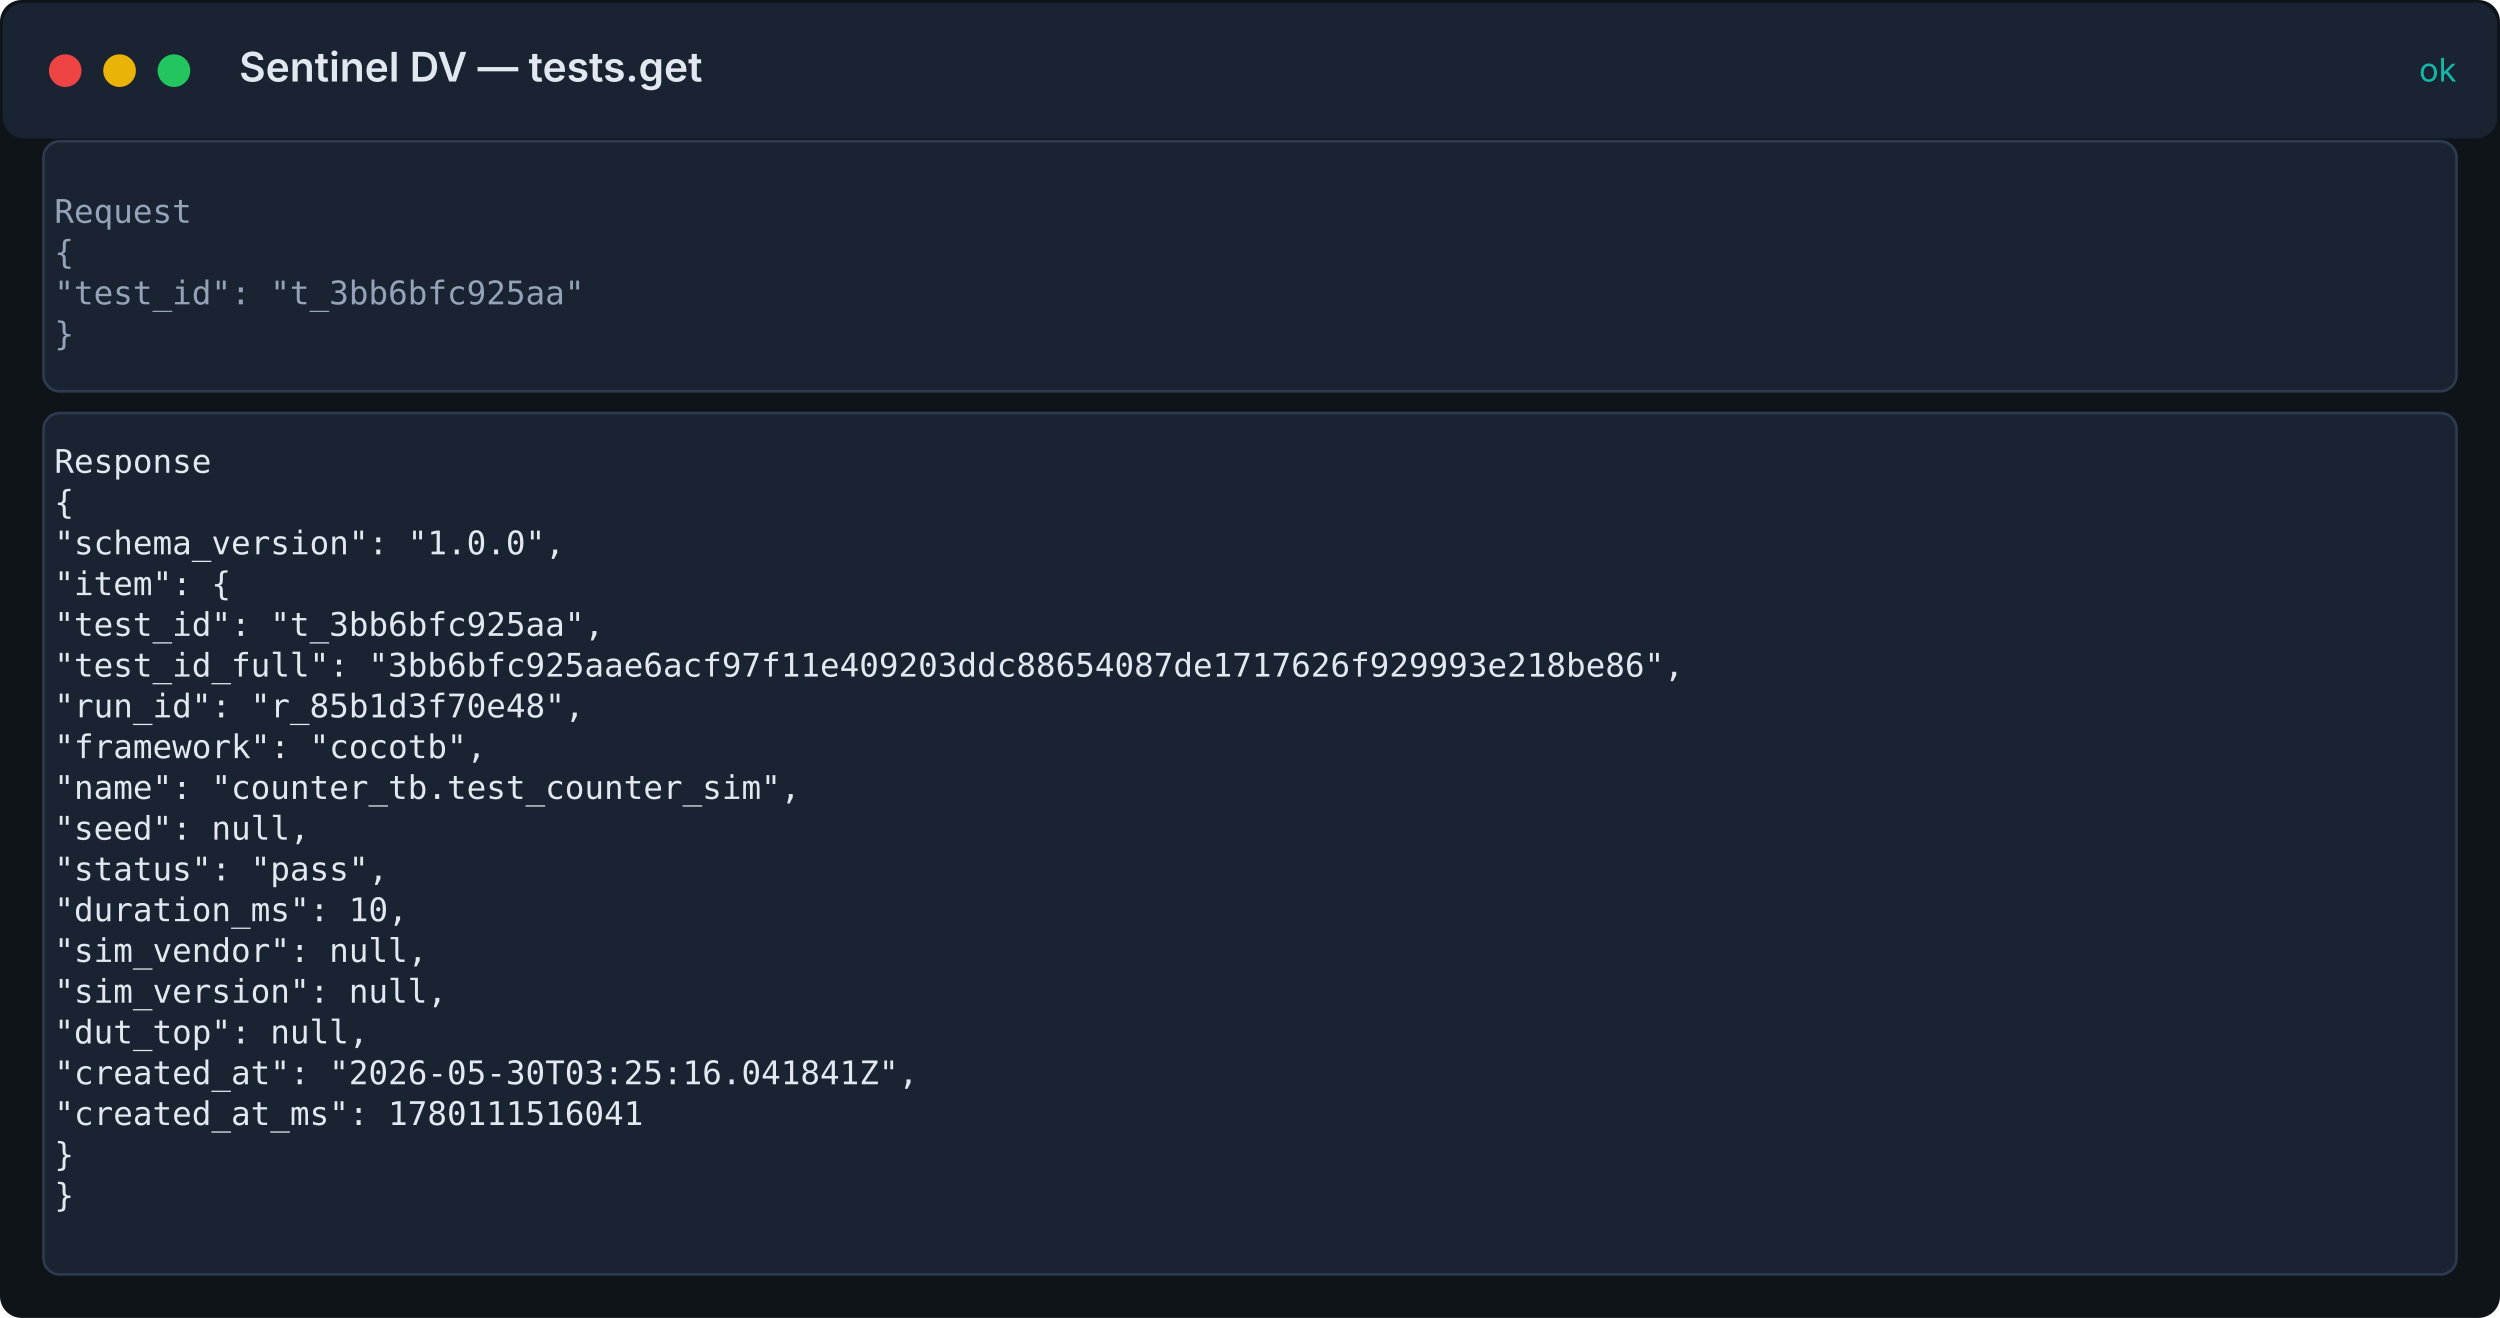
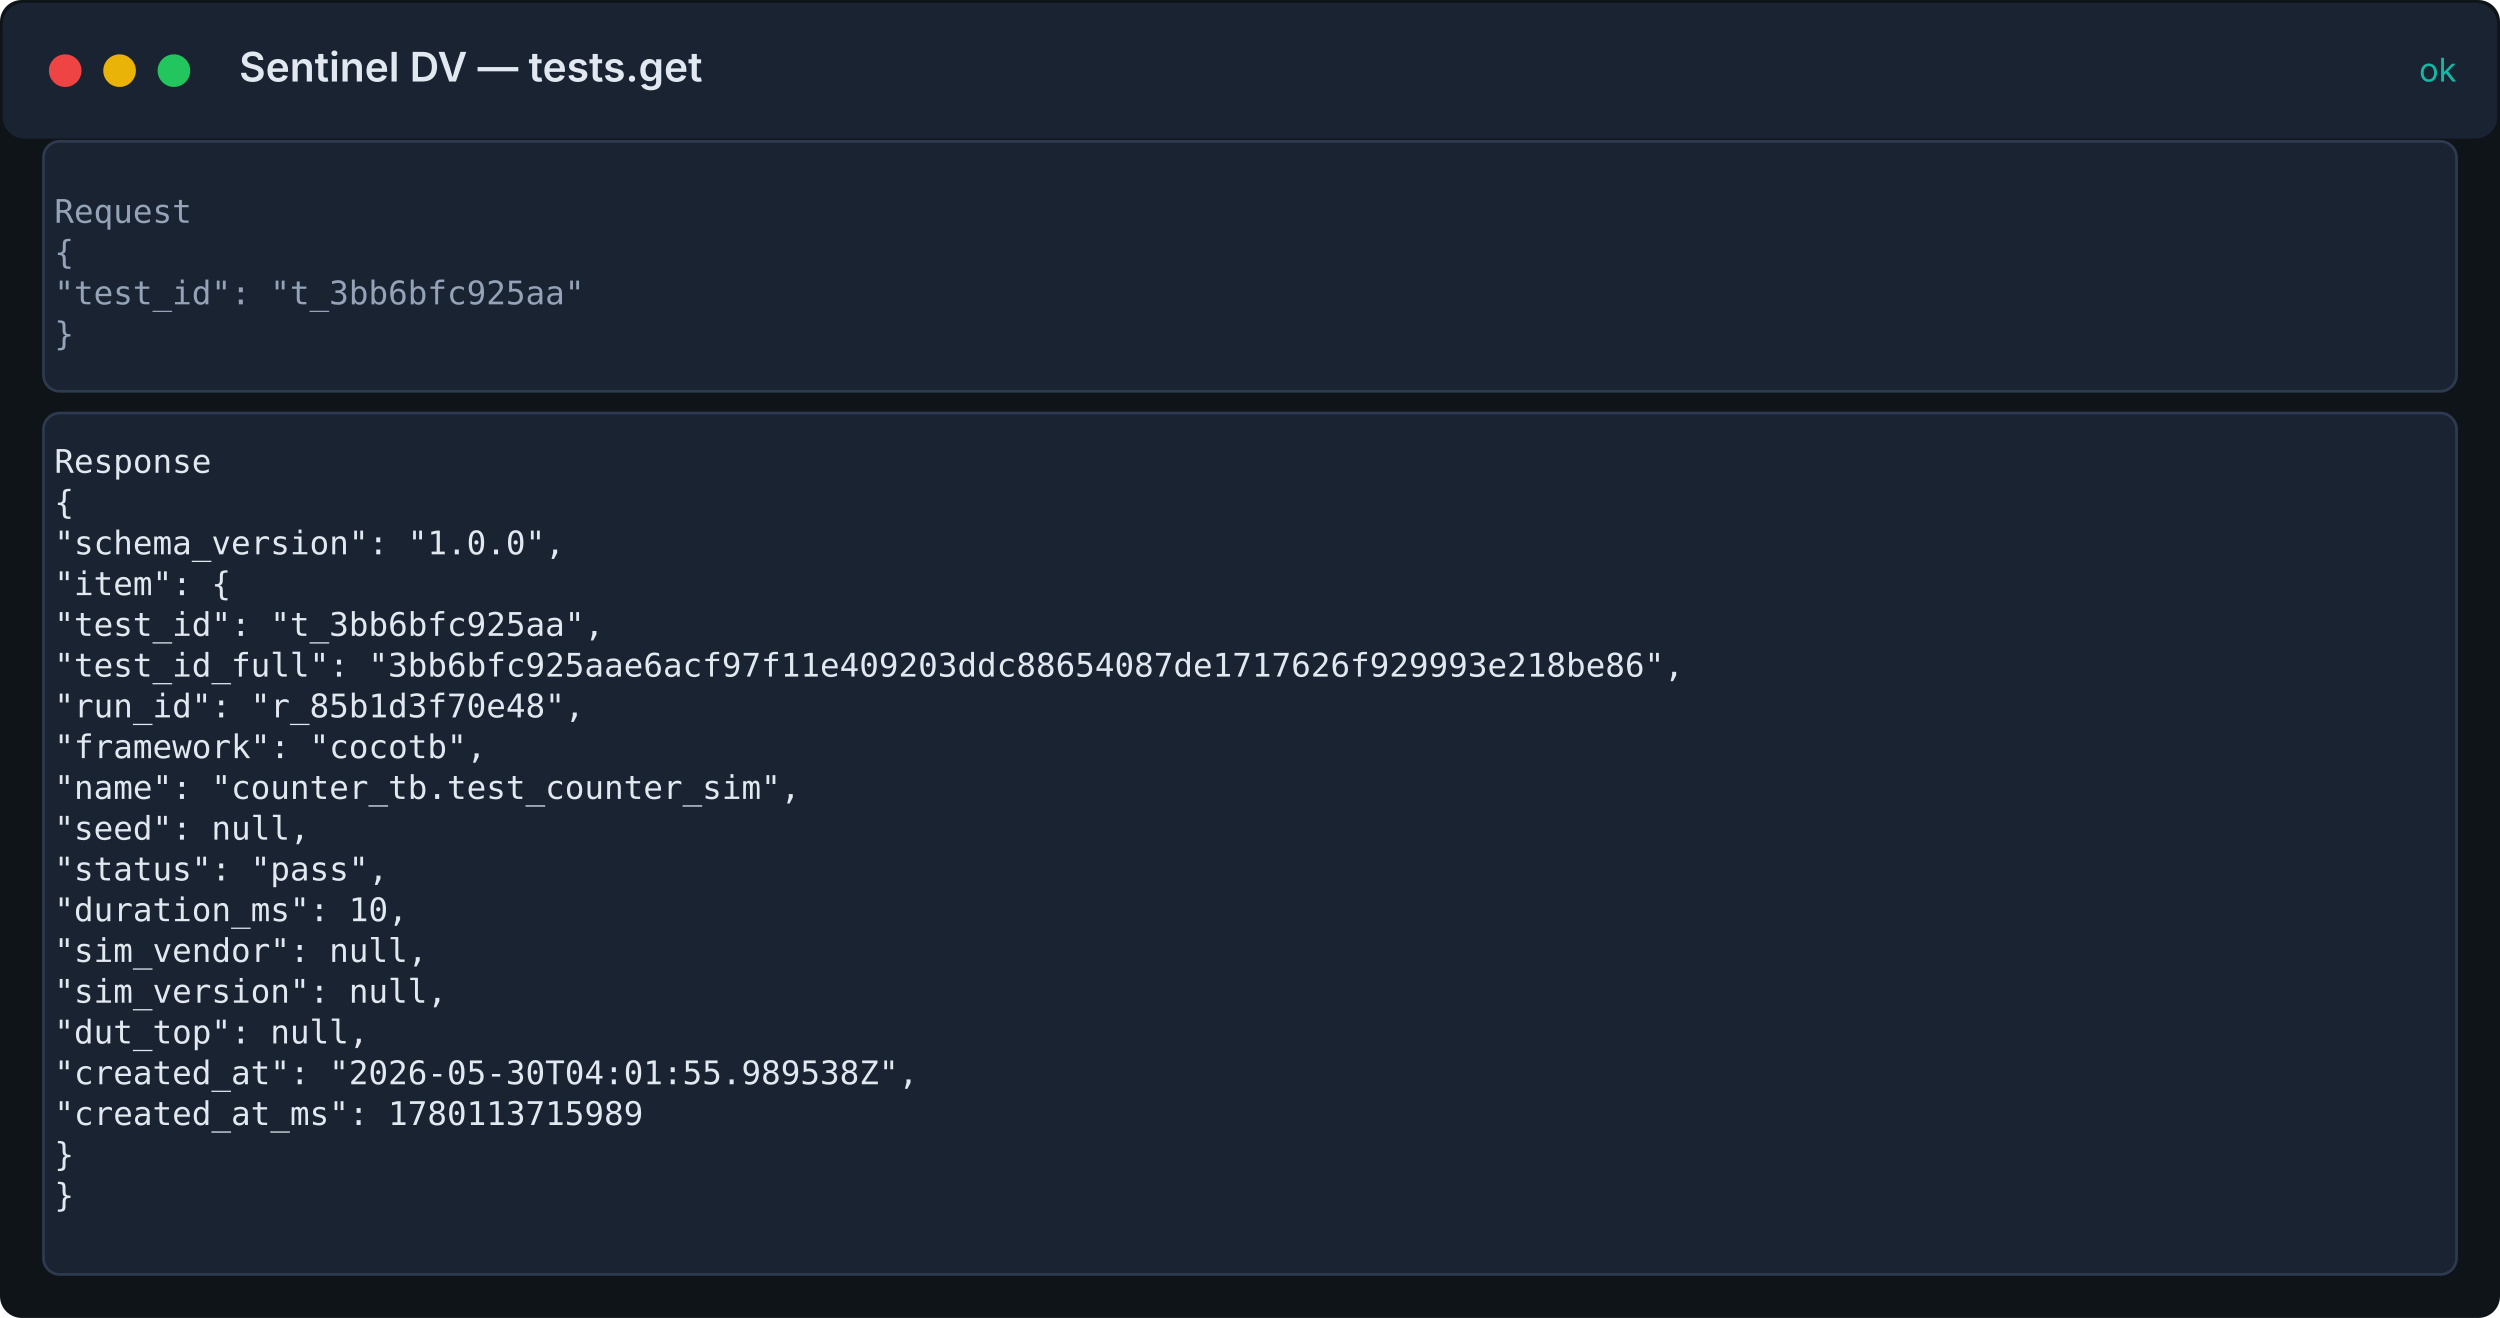
<svg xmlns="http://www.w3.org/2000/svg" width="920" height="485" viewBox="0 0 920 485">
  <rect width="100%" height="100%" fill="#0f1419" rx="8" />
  <rect x="1" y="1" width="918" height="50" fill="#1a2332" rx="8" />
  <circle cx="24" cy="26" r="6" fill="#ef4444" />
  <circle cx="44" cy="26" r="6" fill="#eab308" />
  <circle cx="64" cy="26" r="6" fill="#22c55e" />
  <text x="88" y="30" fill="#e2e8f0" font-family="Inter, system-ui, sans-serif" font-size="15" font-weight="600">Sentinel DV — tests.get</text>
  <text x="904" y="30" fill="#14b8a6" font-family="Inter, system-ui, sans-serif" font-size="12" text-anchor="end">ok</text>
  <rect x="16" y="52" width="888" height="92" fill="#1a2332" stroke="#2d3a4f" rx="6" />
  <text x="20" y="82" fill="#94a3b8" font-family="ui-monospace, 'Fira Code', 'SF Mono', Menlo, monospace" font-size="12">Request</text>
  <text x="20" y="97" fill="#94a3b8" font-family="ui-monospace, 'Fira Code', 'SF Mono', Menlo, monospace" font-size="12">{</text>
  <text x="20" y="112" fill="#94a3b8" font-family="ui-monospace, 'Fira Code', 'SF Mono', Menlo, monospace" font-size="12">  "test_id": "t_3bb6bfc925aa"</text>
  <text x="20" y="127" fill="#94a3b8" font-family="ui-monospace, 'Fira Code', 'SF Mono', Menlo, monospace" font-size="12">}</text>
  <rect x="16" y="152" width="888" height="317" fill="#1a2332" stroke="#2d3a4f" rx="6" />
  <text x="20" y="174" fill="#e2e8f0" font-family="ui-monospace, 'Fira Code', 'SF Mono', Menlo, monospace" font-size="12">Response</text>
  <text x="20" y="189" fill="#e2e8f0" font-family="ui-monospace, 'Fira Code', 'SF Mono', Menlo, monospace" font-size="12">{</text>
  <text x="20" y="204" fill="#e2e8f0" font-family="ui-monospace, 'Fira Code', 'SF Mono', Menlo, monospace" font-size="12">  "schema_version": "1.0.0",</text>
  <text x="20" y="219" fill="#e2e8f0" font-family="ui-monospace, 'Fira Code', 'SF Mono', Menlo, monospace" font-size="12">  "item": {</text>
  <text x="20" y="234" fill="#e2e8f0" font-family="ui-monospace, 'Fira Code', 'SF Mono', Menlo, monospace" font-size="12">    "test_id": "t_3bb6bfc925aa",</text>
  <text x="20" y="249" fill="#e2e8f0" font-family="ui-monospace, 'Fira Code', 'SF Mono', Menlo, monospace" font-size="12">    "test_id_full": "3bb6bfc925aae6acf97f11e409203ddc88654087de1717626f929993e218be86",</text>
  <text x="20" y="264" fill="#e2e8f0" font-family="ui-monospace, 'Fira Code', 'SF Mono', Menlo, monospace" font-size="12">    "run_id": "r_85b1d3f70e48",</text>
  <text x="20" y="279" fill="#e2e8f0" font-family="ui-monospace, 'Fira Code', 'SF Mono', Menlo, monospace" font-size="12">    "framework": "cocotb",</text>
  <text x="20" y="294" fill="#e2e8f0" font-family="ui-monospace, 'Fira Code', 'SF Mono', Menlo, monospace" font-size="12">    "name": "counter_tb.test_counter_sim",</text>
  <text x="20" y="309" fill="#e2e8f0" font-family="ui-monospace, 'Fira Code', 'SF Mono', Menlo, monospace" font-size="12">    "seed": null,</text>
  <text x="20" y="324" fill="#e2e8f0" font-family="ui-monospace, 'Fira Code', 'SF Mono', Menlo, monospace" font-size="12">    "status": "pass",</text>
  <text x="20" y="339" fill="#e2e8f0" font-family="ui-monospace, 'Fira Code', 'SF Mono', Menlo, monospace" font-size="12">    "duration_ms": 10,</text>
  <text x="20" y="354" fill="#e2e8f0" font-family="ui-monospace, 'Fira Code', 'SF Mono', Menlo, monospace" font-size="12">    "sim_vendor": null,</text>
  <text x="20" y="369" fill="#e2e8f0" font-family="ui-monospace, 'Fira Code', 'SF Mono', Menlo, monospace" font-size="12">    "sim_version": null,</text>
  <text x="20" y="384" fill="#e2e8f0" font-family="ui-monospace, 'Fira Code', 'SF Mono', Menlo, monospace" font-size="12">    "dut_top": null,</text>
-   <text x="20" y="399" fill="#e2e8f0" font-family="ui-monospace, 'Fira Code', 'SF Mono', Menlo, monospace" font-size="12">    "created_at": "2026-05-30T03:25:16.041841Z",</text>
-   <text x="20" y="414" fill="#e2e8f0" font-family="ui-monospace, 'Fira Code', 'SF Mono', Menlo, monospace" font-size="12">    "created_at_ms": 1780111516041</text>
+   <text x="20" y="399" fill="#e2e8f0" font-family="ui-monospace, 'Fira Code', 'SF Mono', Menlo, monospace" font-size="12">    "created_at": "2026-05-30T04:01:55.989538Z",</text>
+   <text x="20" y="414" fill="#e2e8f0" font-family="ui-monospace, 'Fira Code', 'SF Mono', Menlo, monospace" font-size="12">    "created_at_ms": 1780113715989</text>
  <text x="20" y="429" fill="#e2e8f0" font-family="ui-monospace, 'Fira Code', 'SF Mono', Menlo, monospace" font-size="12">  }</text>
  <text x="20" y="444" fill="#e2e8f0" font-family="ui-monospace, 'Fira Code', 'SF Mono', Menlo, monospace" font-size="12">}</text>
</svg>
